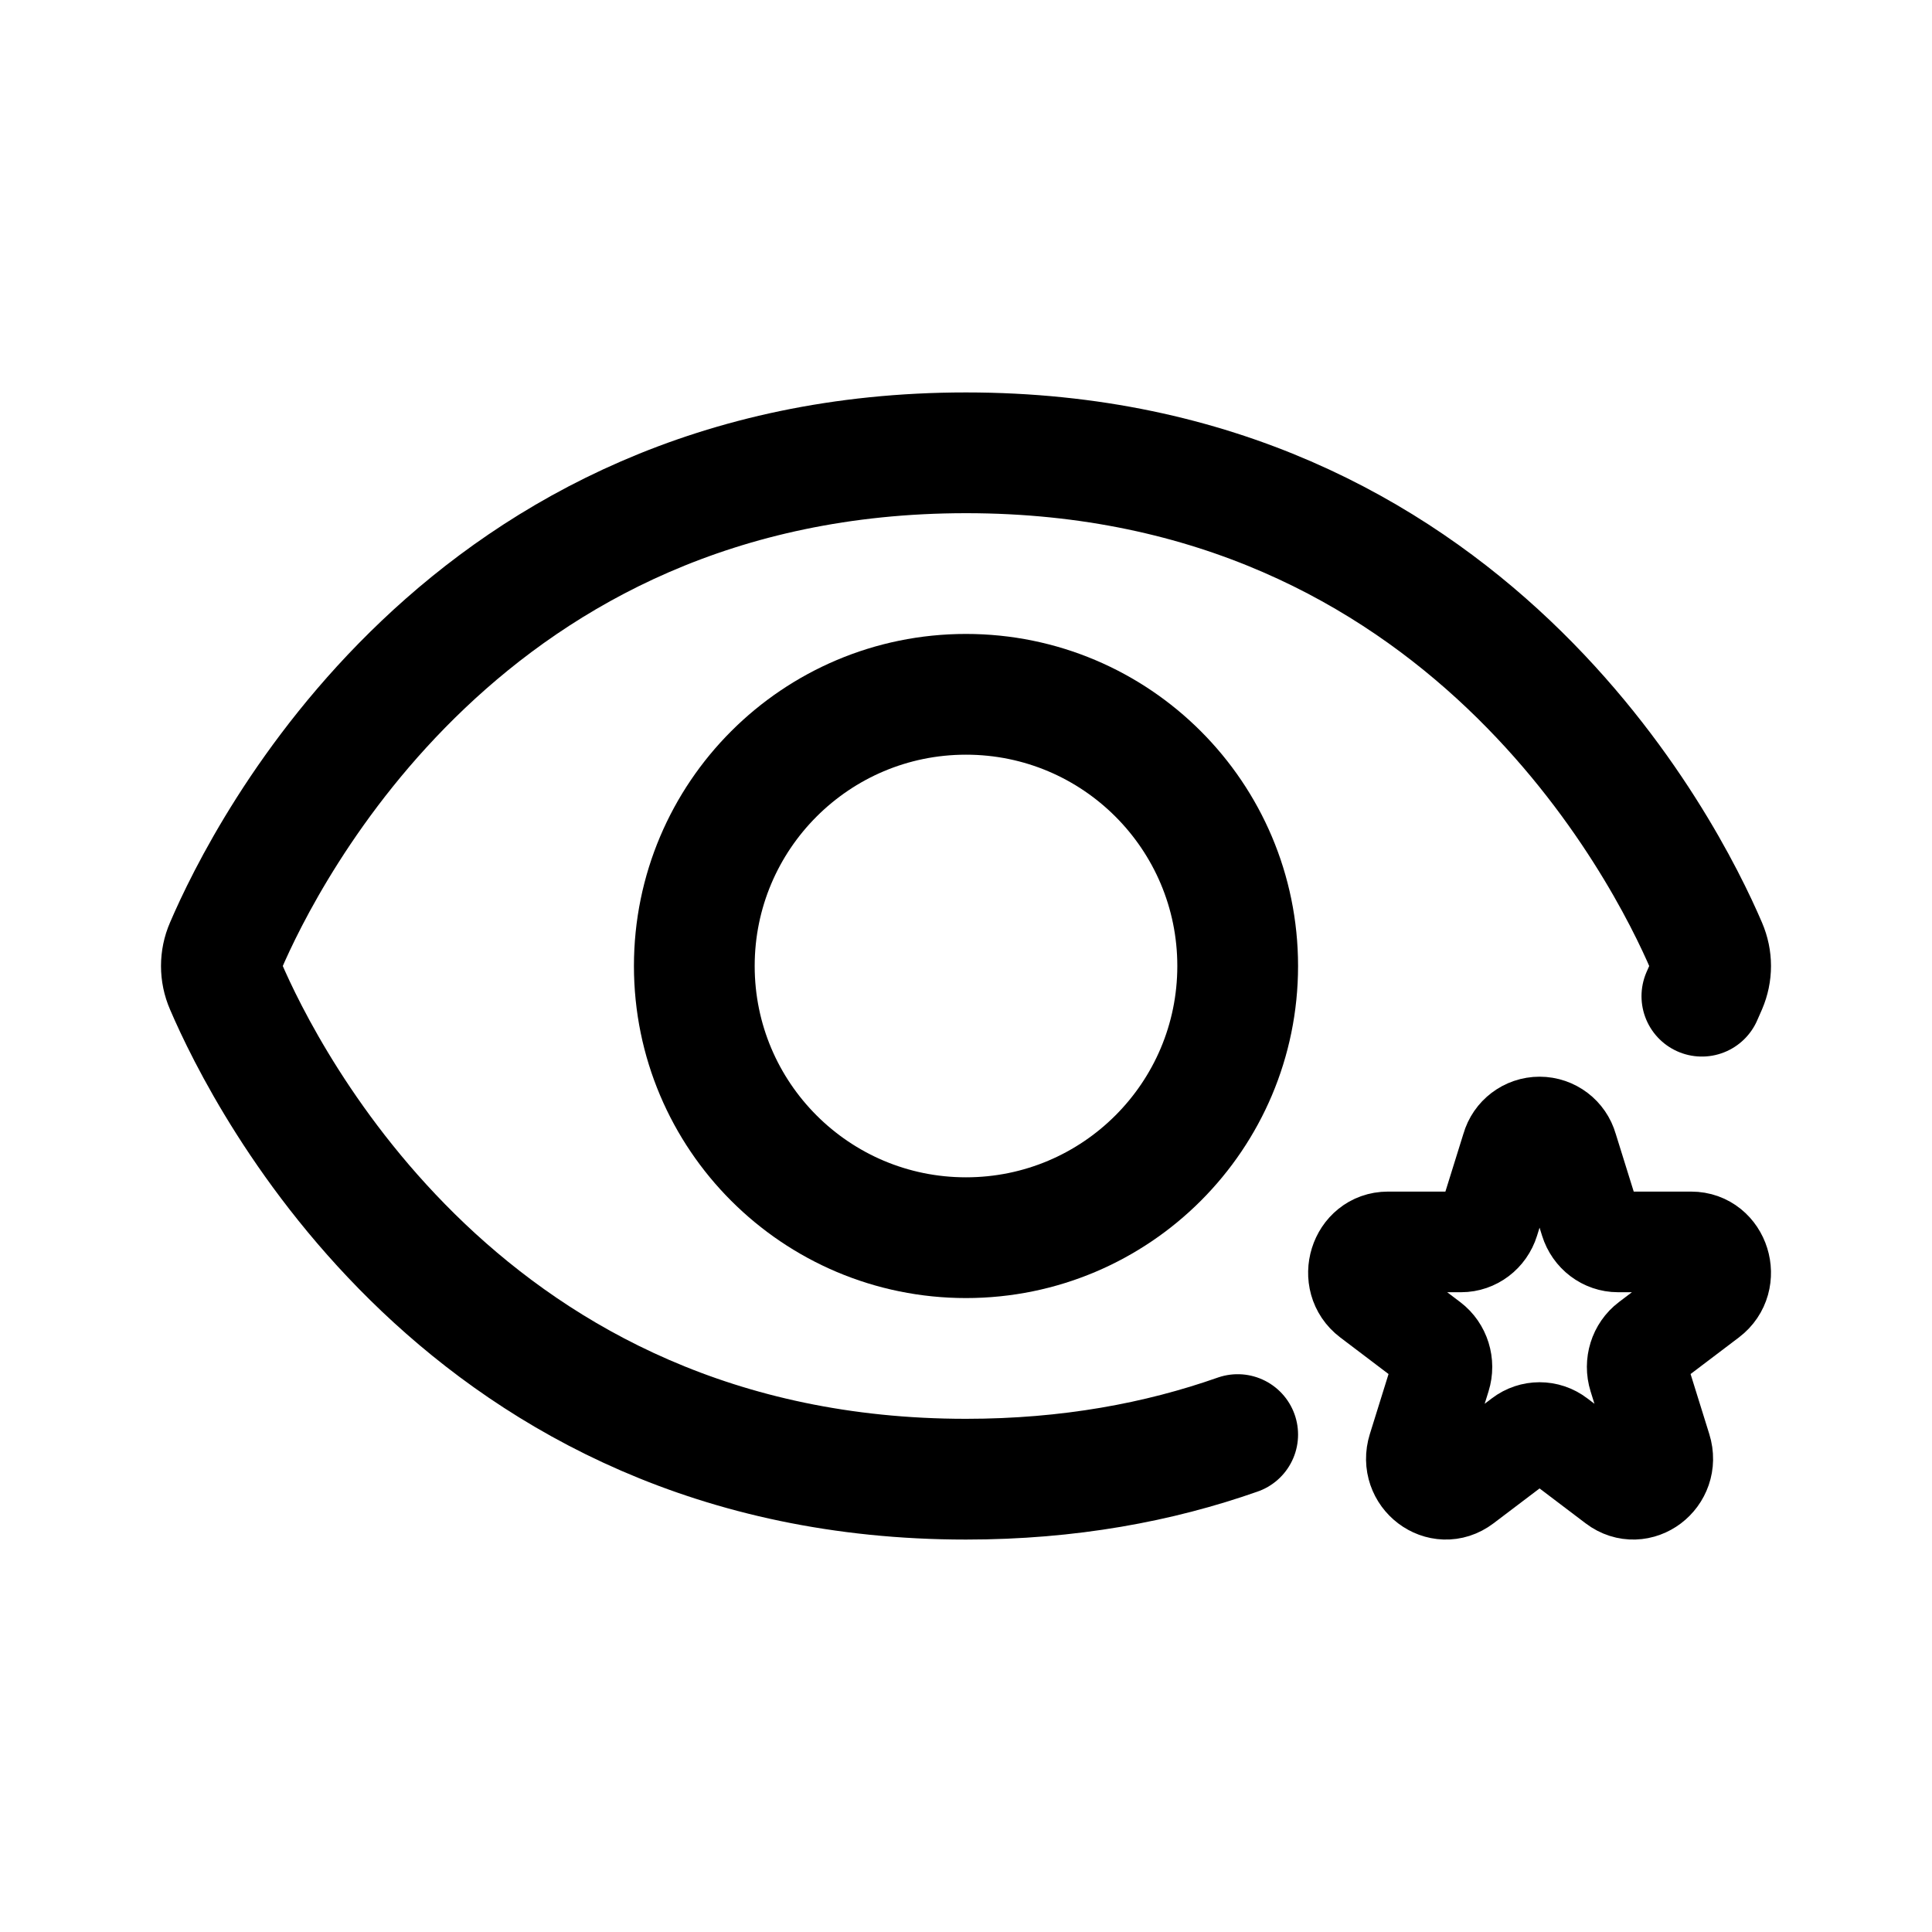
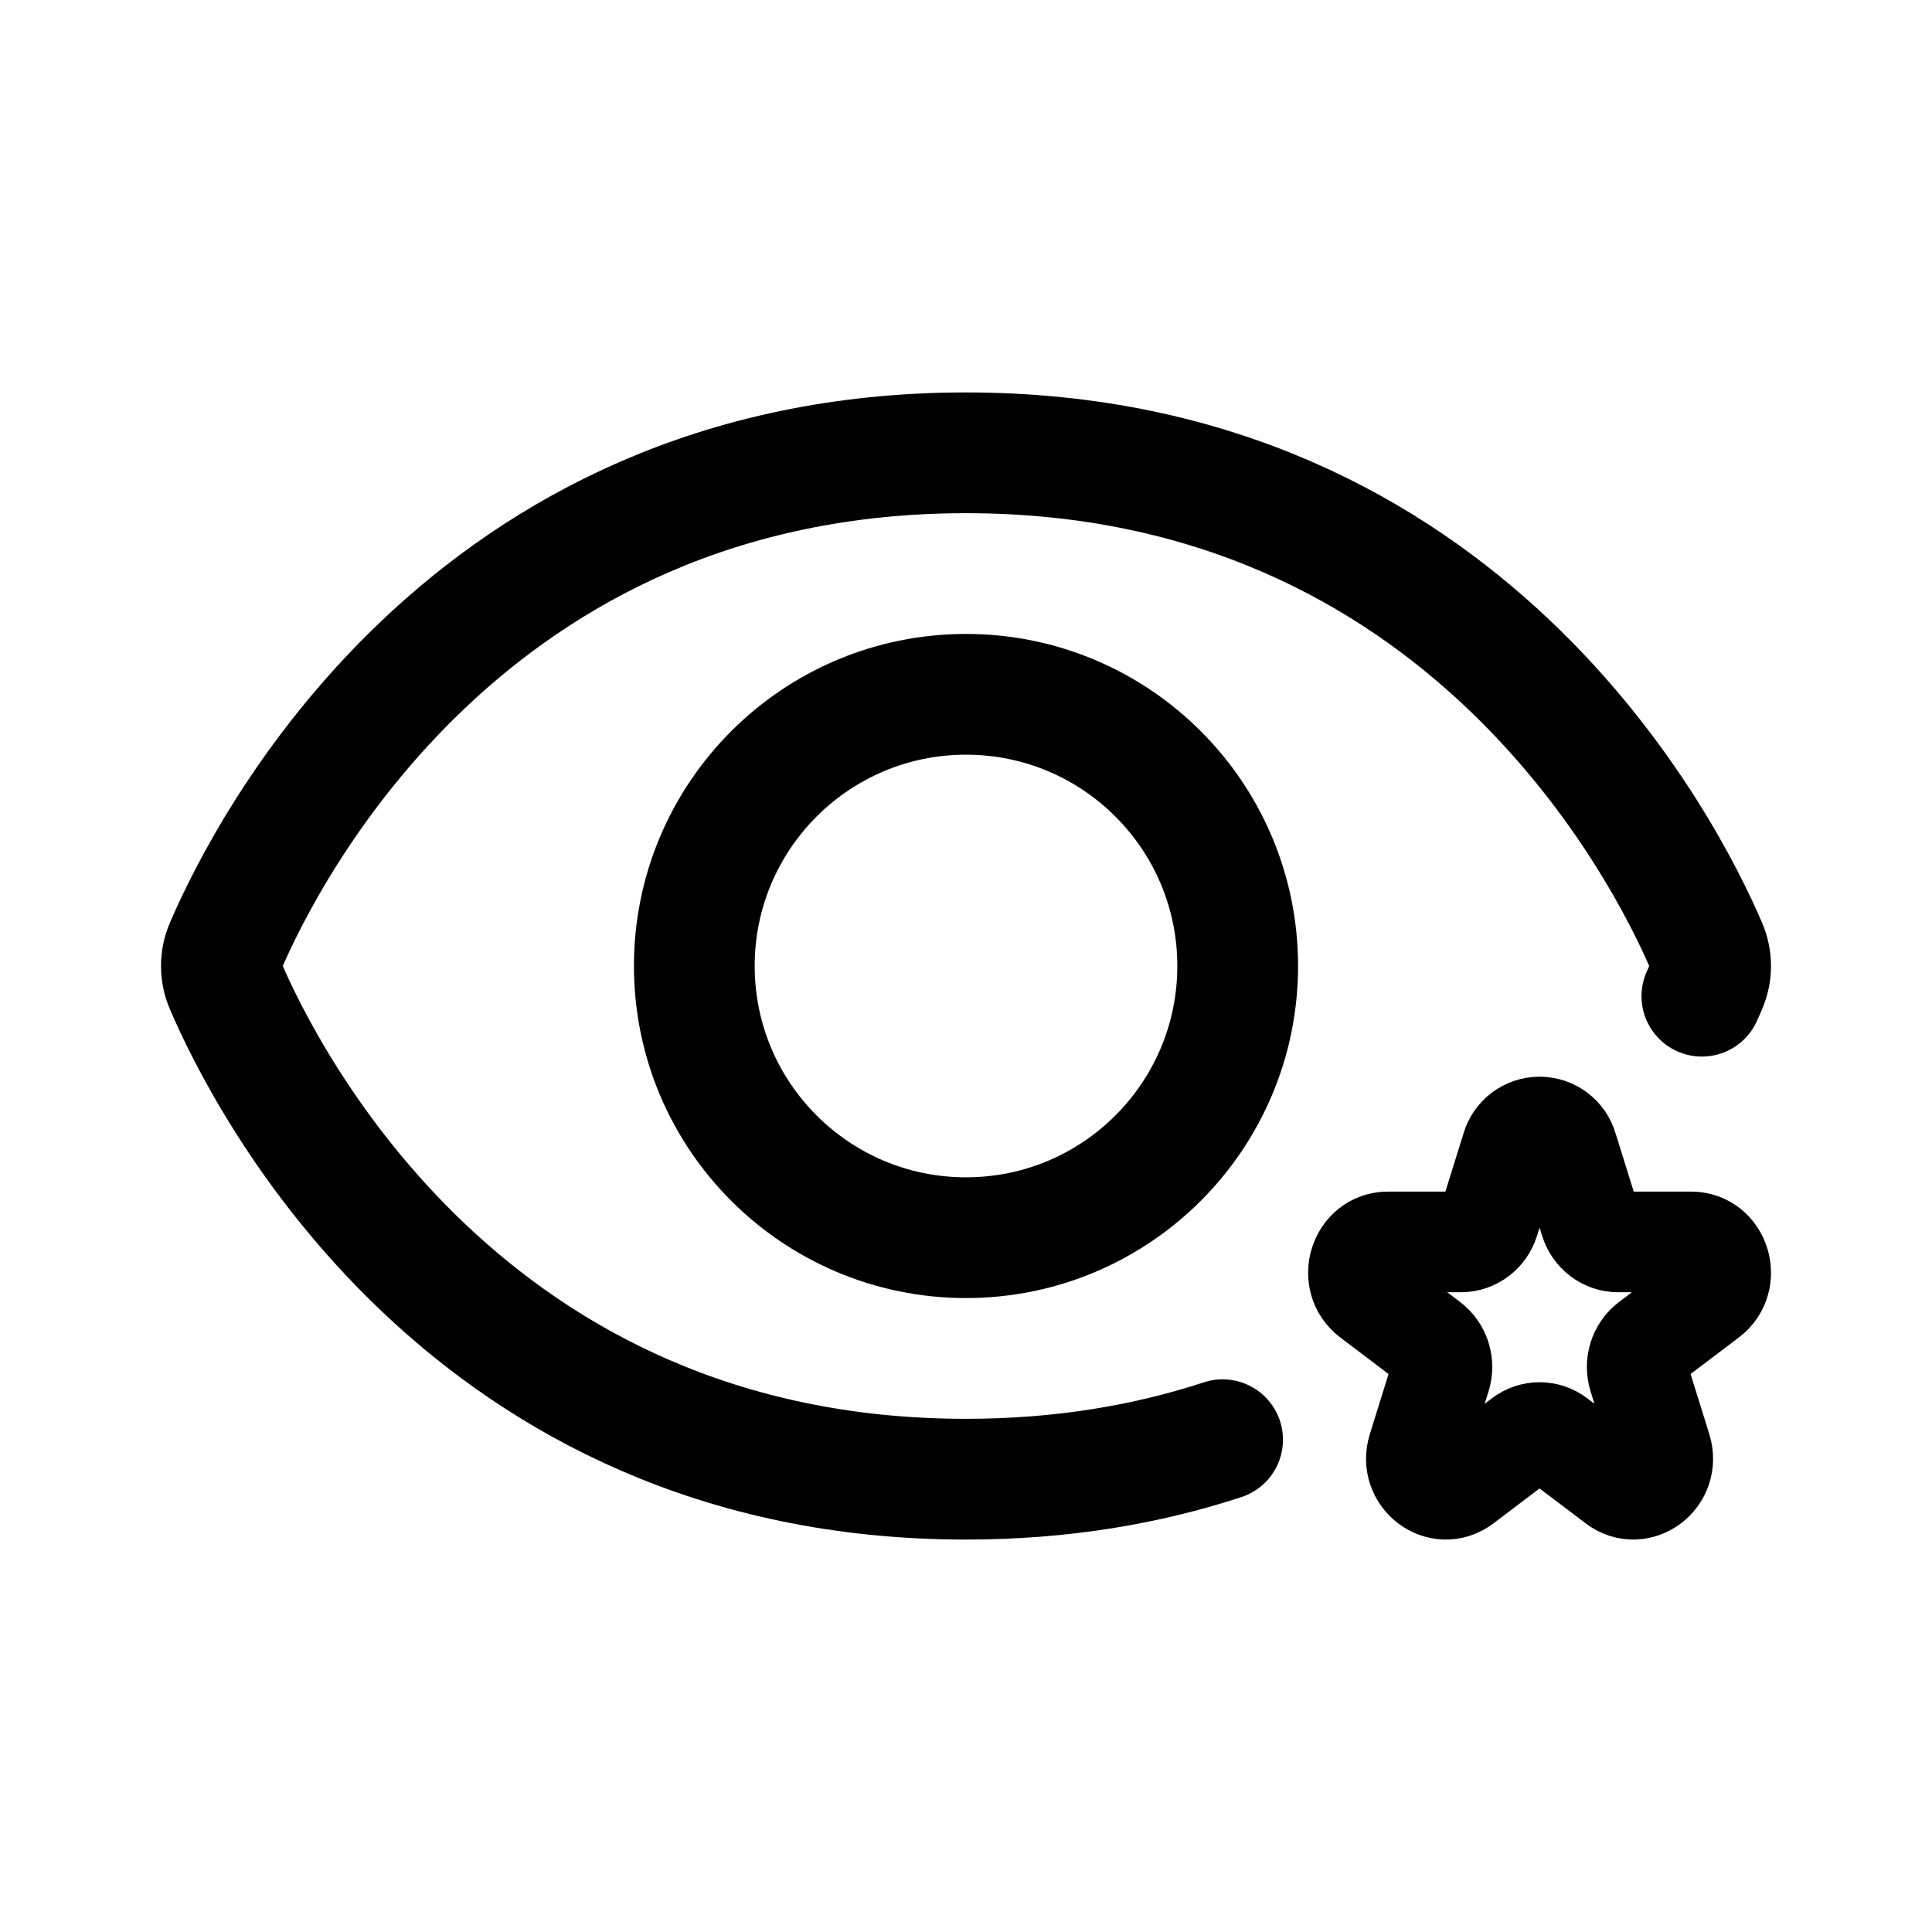
- <svg xmlns="http://www.w3.org/2000/svg" width="192" height="192" fill="none" viewBox="0 0 192 192">
-   <path stroke="#000" stroke-linecap="round" stroke-linejoin="round" stroke-miterlimit="6" stroke-width="10" d="M150.224 114.103a2.884 2.884 0 0 1 5.552 0l2.248 7.215c.391 1.253 1.512 2.102 2.776 2.102h7.276c2.827 0 4.003 3.773 1.715 5.506l-5.886 4.459c-1.023.775-1.451 2.149-1.06 3.403l2.248 7.214c.874 2.804-2.204 5.136-4.492 3.403l-5.885-4.459a2.824 2.824 0 0 0-3.432 0l-5.885 4.459c-2.288 1.733-5.366-.599-4.492-3.403l2.248-7.214c.391-1.254-.037-2.628-1.06-3.403l-5.886-4.459c-2.288-1.733-1.112-5.506 1.715-5.506h7.276c1.264 0 2.385-.849 2.776-2.102z" />
-   <circle cx="96" cy="96" r="27" stroke="#000" stroke-linecap="round" stroke-linejoin="round" stroke-width="12" />
-   <path stroke="#000" stroke-linecap="round" stroke-linejoin="round" stroke-width="12" d="M123 142.567c-7.821 2.752-16.781 4.433-27 4.433-49.676 0-69.601-39.727-73.595-49.056a4.87 4.87 0 0 1 0-3.888C26.399 84.727 46.324 45 96 45s69.601 39.727 73.595 49.056c.54 1.26.54 2.627 0 3.888q-.203.477-.464 1.056" />
+ <svg xmlns="http://www.w3.org/2000/svg" width="192" height="192" viewBox="0 0 192 192" fill="none">
+   <path d="M150.224 114.103a2.884 2.884 0 0 1 5.552 0l2.248 7.215c.391 1.253 1.512 2.102 2.776 2.102h7.276c2.827 0 4.003 3.773 1.715 5.506l-5.886 4.459c-1.023.775-1.451 2.149-1.06 3.403l2.248 7.214c.874 2.804-2.204 5.136-4.492 3.403l-5.885-4.459a2.824 2.824 0 0 0-3.432 0l-5.885 4.459c-2.288 1.733-5.366-.599-4.492-3.403l2.248-7.214c.391-1.254-.037-2.628-1.06-3.403l-5.886-4.459c-2.288-1.733-1.112-5.506 1.715-5.506h7.276c1.264 0 2.385-.849 2.776-2.102l2.248-7.215Z" stroke="#000" stroke-width="10" stroke-miterlimit="6" stroke-linecap="round" stroke-linejoin="round" />
+   <circle cx="96" cy="96" r="27" stroke="#000" stroke-width="12" stroke-linecap="round" stroke-linejoin="round" />
+   <path d="M169.131 99c.174-.385.328-.738.464-1.056.54-1.26.54-2.627 0-3.888C165.601 84.727 145.676 45 96 45S26.399 84.727 22.405 94.056a4.871 4.871 0 0 0 0 3.888C26.399 107.273 46.324 147 96 147c9.572 0 18.039-1.475 25.5-3.923" stroke="#000" stroke-width="12" stroke-linecap="round" stroke-linejoin="round" />
</svg>
